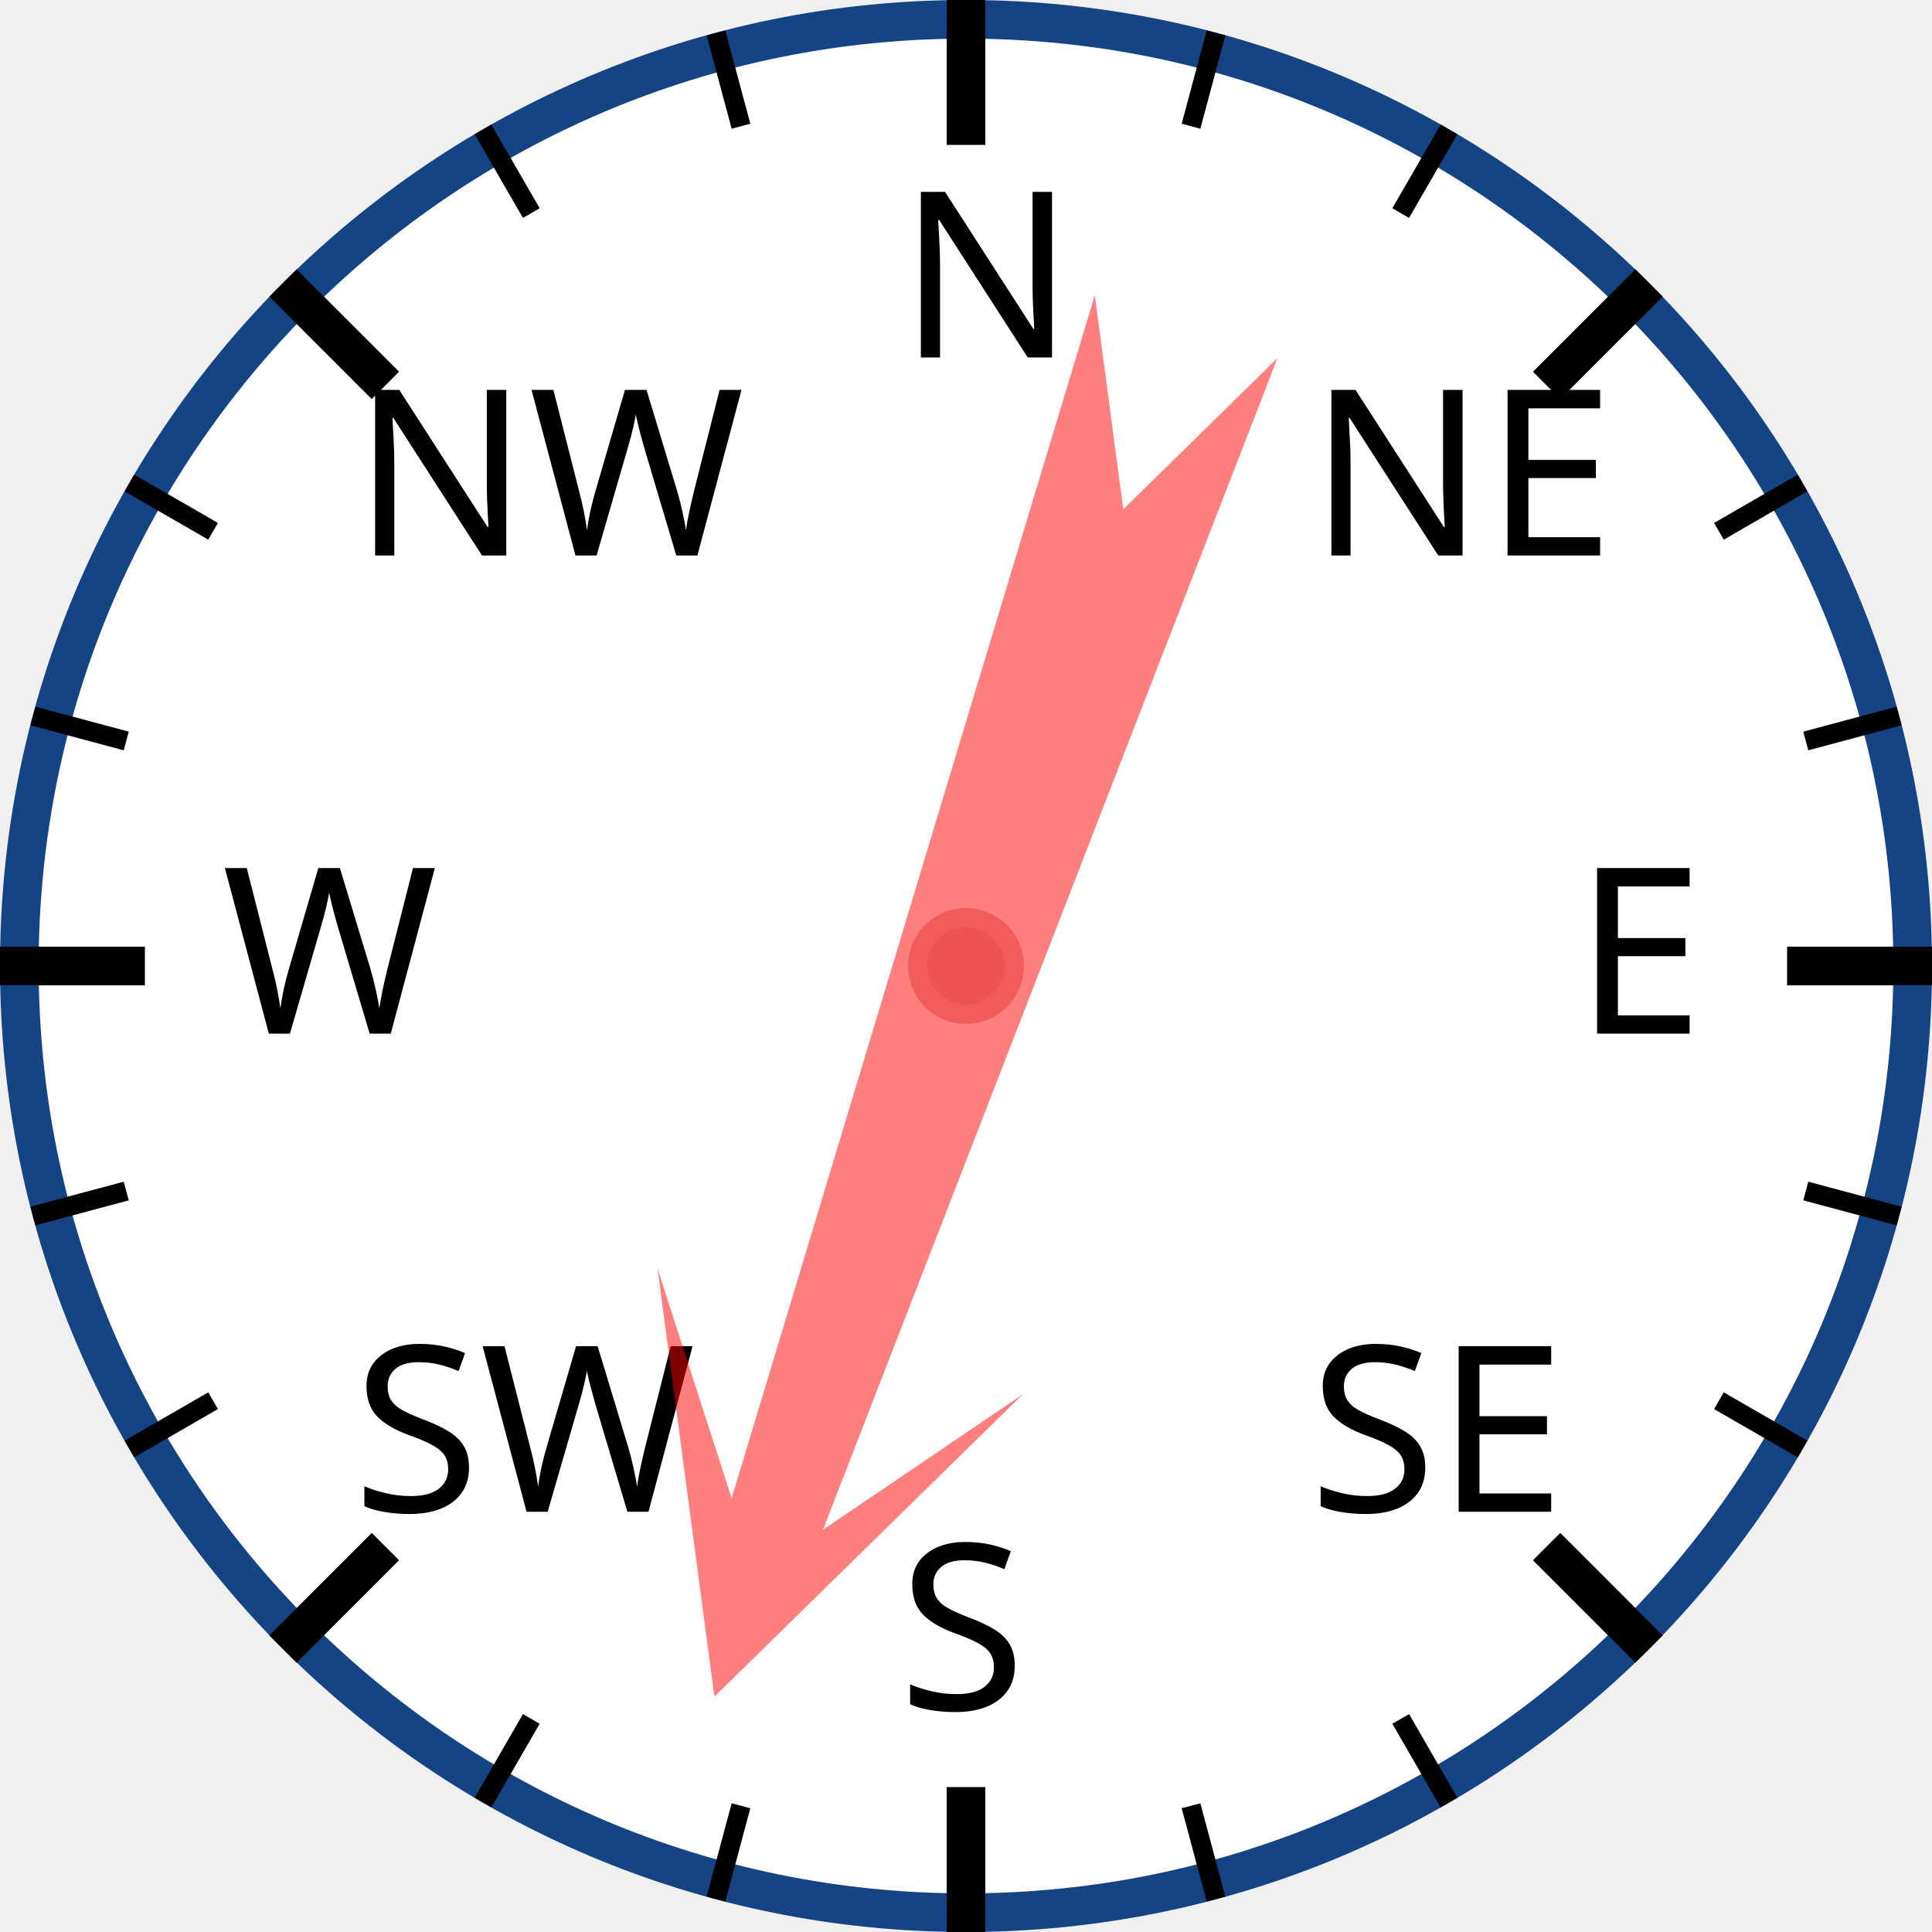
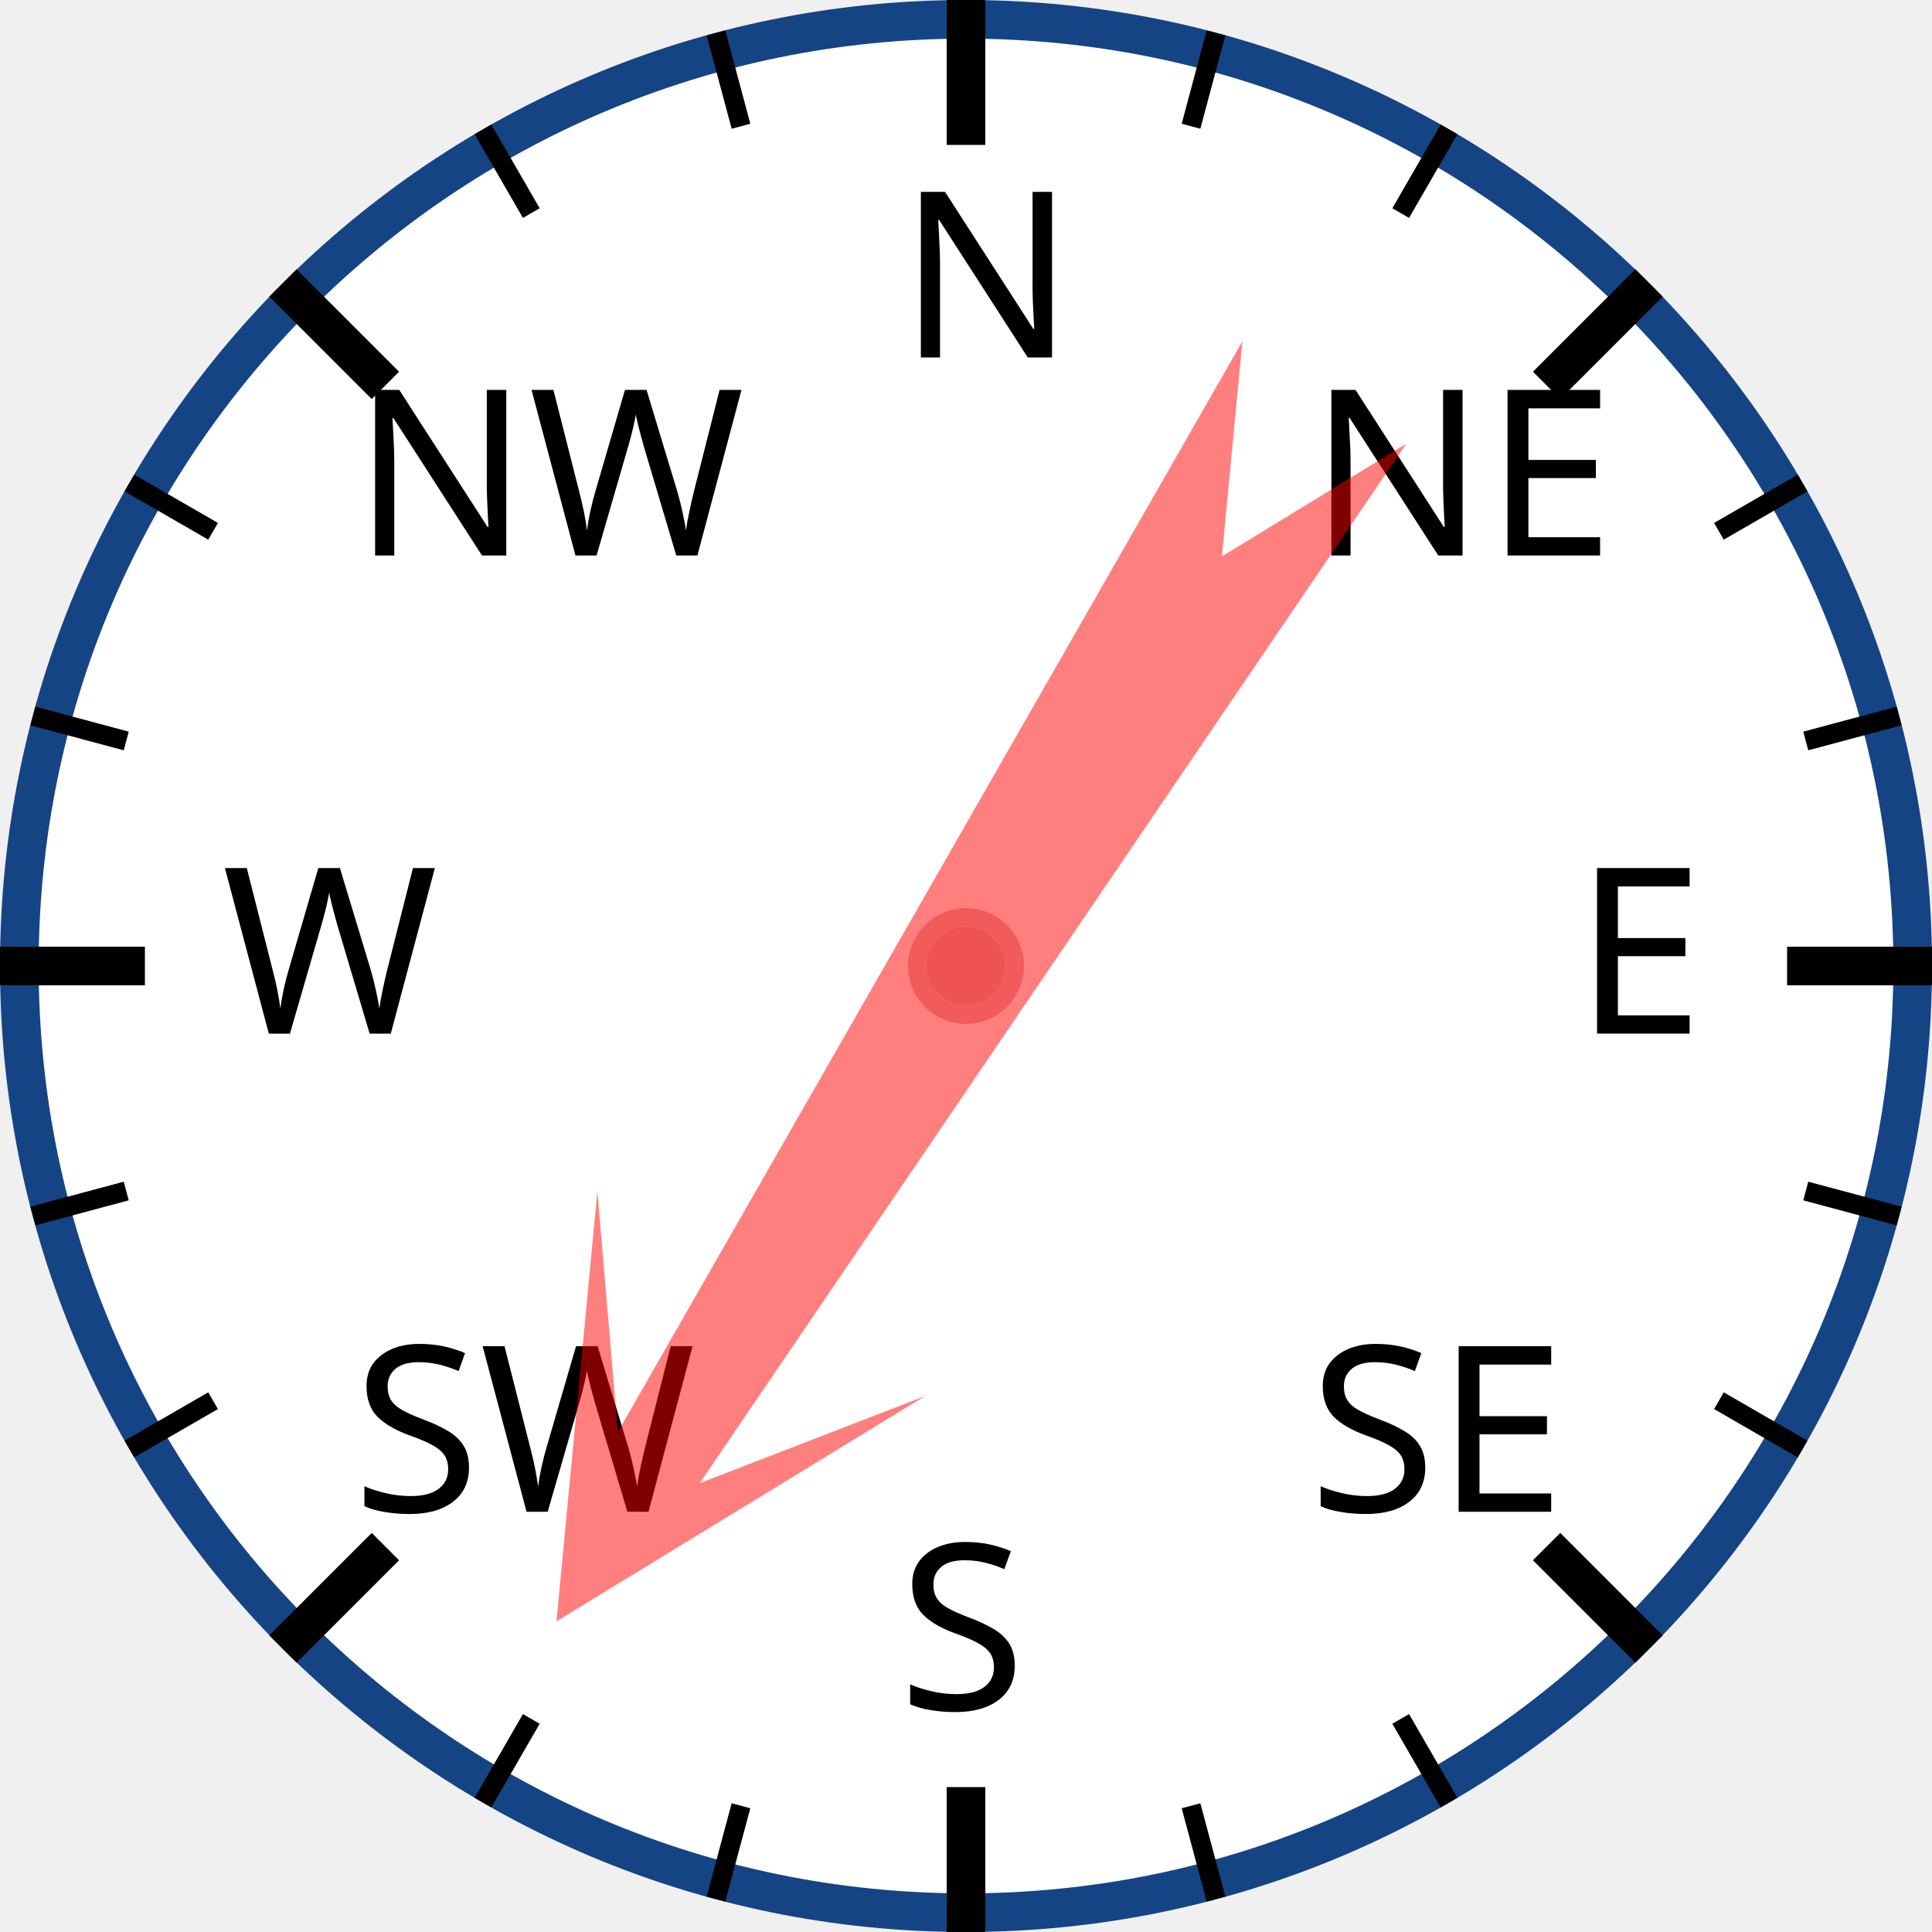
<svg xmlns="http://www.w3.org/2000/svg" width="120px" height="120px" viewBox="0 0 200 200">
  <circle cx="100" cy="100" r="98" style="fill: white; stroke: #154485; stroke-width: 4;" />
  <text x="93.0" y="37.0" style="font-family: sans-serif; font-size: 18pt;">N</text>
  <line x1="100.0" y1="0.0" x2="100.0" y2="15.0" style="stroke: black; stroke-width: 4;" />
  <line x1="74.118" y1="3.407" x2="76.706" y2="13.067" style="stroke: black; stroke-width: 2;" />
  <line x1="50" y1="13.397" x2="55" y2="22.058" style="stroke: black; stroke-width: 2;" />
  <text x="36.503" y="57.503" style="font-family: sans-serif; font-size: 18pt;">NW</text>
  <line x1="29.289" y1="29.289" x2="39.896" y2="39.896" style="stroke: black; stroke-width: 4;" />
  <line x1="13.397" y1="50" x2="22.058" y2="55" style="stroke: black; stroke-width: 2;" />
  <line x1="3.407" y1="74.118" x2="13.067" y2="76.706" style="stroke: black; stroke-width: 2;" />
  <text x="23.0" y="107.0" style="font-family: sans-serif; font-size: 18pt;">W</text>
  <line x1="0.0" y1="100.0" x2="15.0" y2="100.0" style="stroke: black; stroke-width: 4;" />
  <line x1="3.407" y1="125.882" x2="13.067" y2="123.294" style="stroke: black; stroke-width: 2;" />
  <line x1="13.397" y1="150" x2="22.058" y2="145" style="stroke: black; stroke-width: 2;" />
  <text x="36.503" y="156.497" style="font-family: sans-serif; font-size: 18pt;">SW</text>
  <line x1="29.289" y1="170.711" x2="39.896" y2="160.104" style="stroke: black; stroke-width: 4;" />
  <line x1="50" y1="186.603" x2="55" y2="177.942" style="stroke: black; stroke-width: 2;" />
  <line x1="74.118" y1="196.593" x2="76.706" y2="186.933" style="stroke: black; stroke-width: 2;" />
  <text x="93" y="177.0" style="font-family: sans-serif; font-size: 18pt;">S</text>
  <line x1="100" y1="200.0" x2="100" y2="185.0" style="stroke: black; stroke-width: 4;" />
  <line x1="125.882" y1="196.593" x2="123.294" y2="186.933" style="stroke: black; stroke-width: 2;" />
  <line x1="150.0" y1="186.603" x2="145.0" y2="177.942" style="stroke: black; stroke-width: 2;" />
  <text x="135.497" y="156.497" style="font-family: sans-serif; font-size: 18pt;">SE</text>
  <line x1="170.711" y1="170.711" x2="160.104" y2="160.104" style="stroke: black; stroke-width: 4;" />
  <line x1="186.603" y1="150" x2="177.942" y2="145" style="stroke: black; stroke-width: 2;" />
  <line x1="196.593" y1="125.882" x2="186.933" y2="123.294" style="stroke: black; stroke-width: 2;" />
  <text x="163.0" y="107" style="font-family: sans-serif; font-size: 18pt;">E</text>
  <line x1="200.0" y1="100" x2="185.0" y2="100" style="stroke: black; stroke-width: 4;" />
  <line x1="196.593" y1="74.118" x2="186.933" y2="76.706" style="stroke: black; stroke-width: 2;" />
  <line x1="186.603" y1="50" x2="177.942" y2="55" style="stroke: black; stroke-width: 2;" />
  <text x="135.497" y="57.503" style="font-family: sans-serif; font-size: 18pt;">NE</text>
  <line x1="170.711" y1="29.289" x2="160.104" y2="39.896" style="stroke: black; stroke-width: 4;" />
  <line x1="150" y1="13.397" x2="145" y2="22.058" style="stroke: black; stroke-width: 2;" />
  <line x1="125.882" y1="3.407" x2="123.294" y2="13.067" style="stroke: black; stroke-width: 2;" />
-   <polygon points="100 20 120 60 105 40 110 170 100 150 90 170 95 40 80 60" style="fill: red; fill-opacity: 0.5;" transform="rotate(199,100,100)" />
+   <polygon points="100 20 120 60 105 40 110 170 100 150 90 170 95 40 80 60" style="fill: red; fill-opacity: 0.5;" transform="rotate(212,100,100)" />
  <circle cx="100" cy="100" r="5" style="fill: #EE5252; stroke: #F25B5B; stroke-width: 2;" />
</svg>
